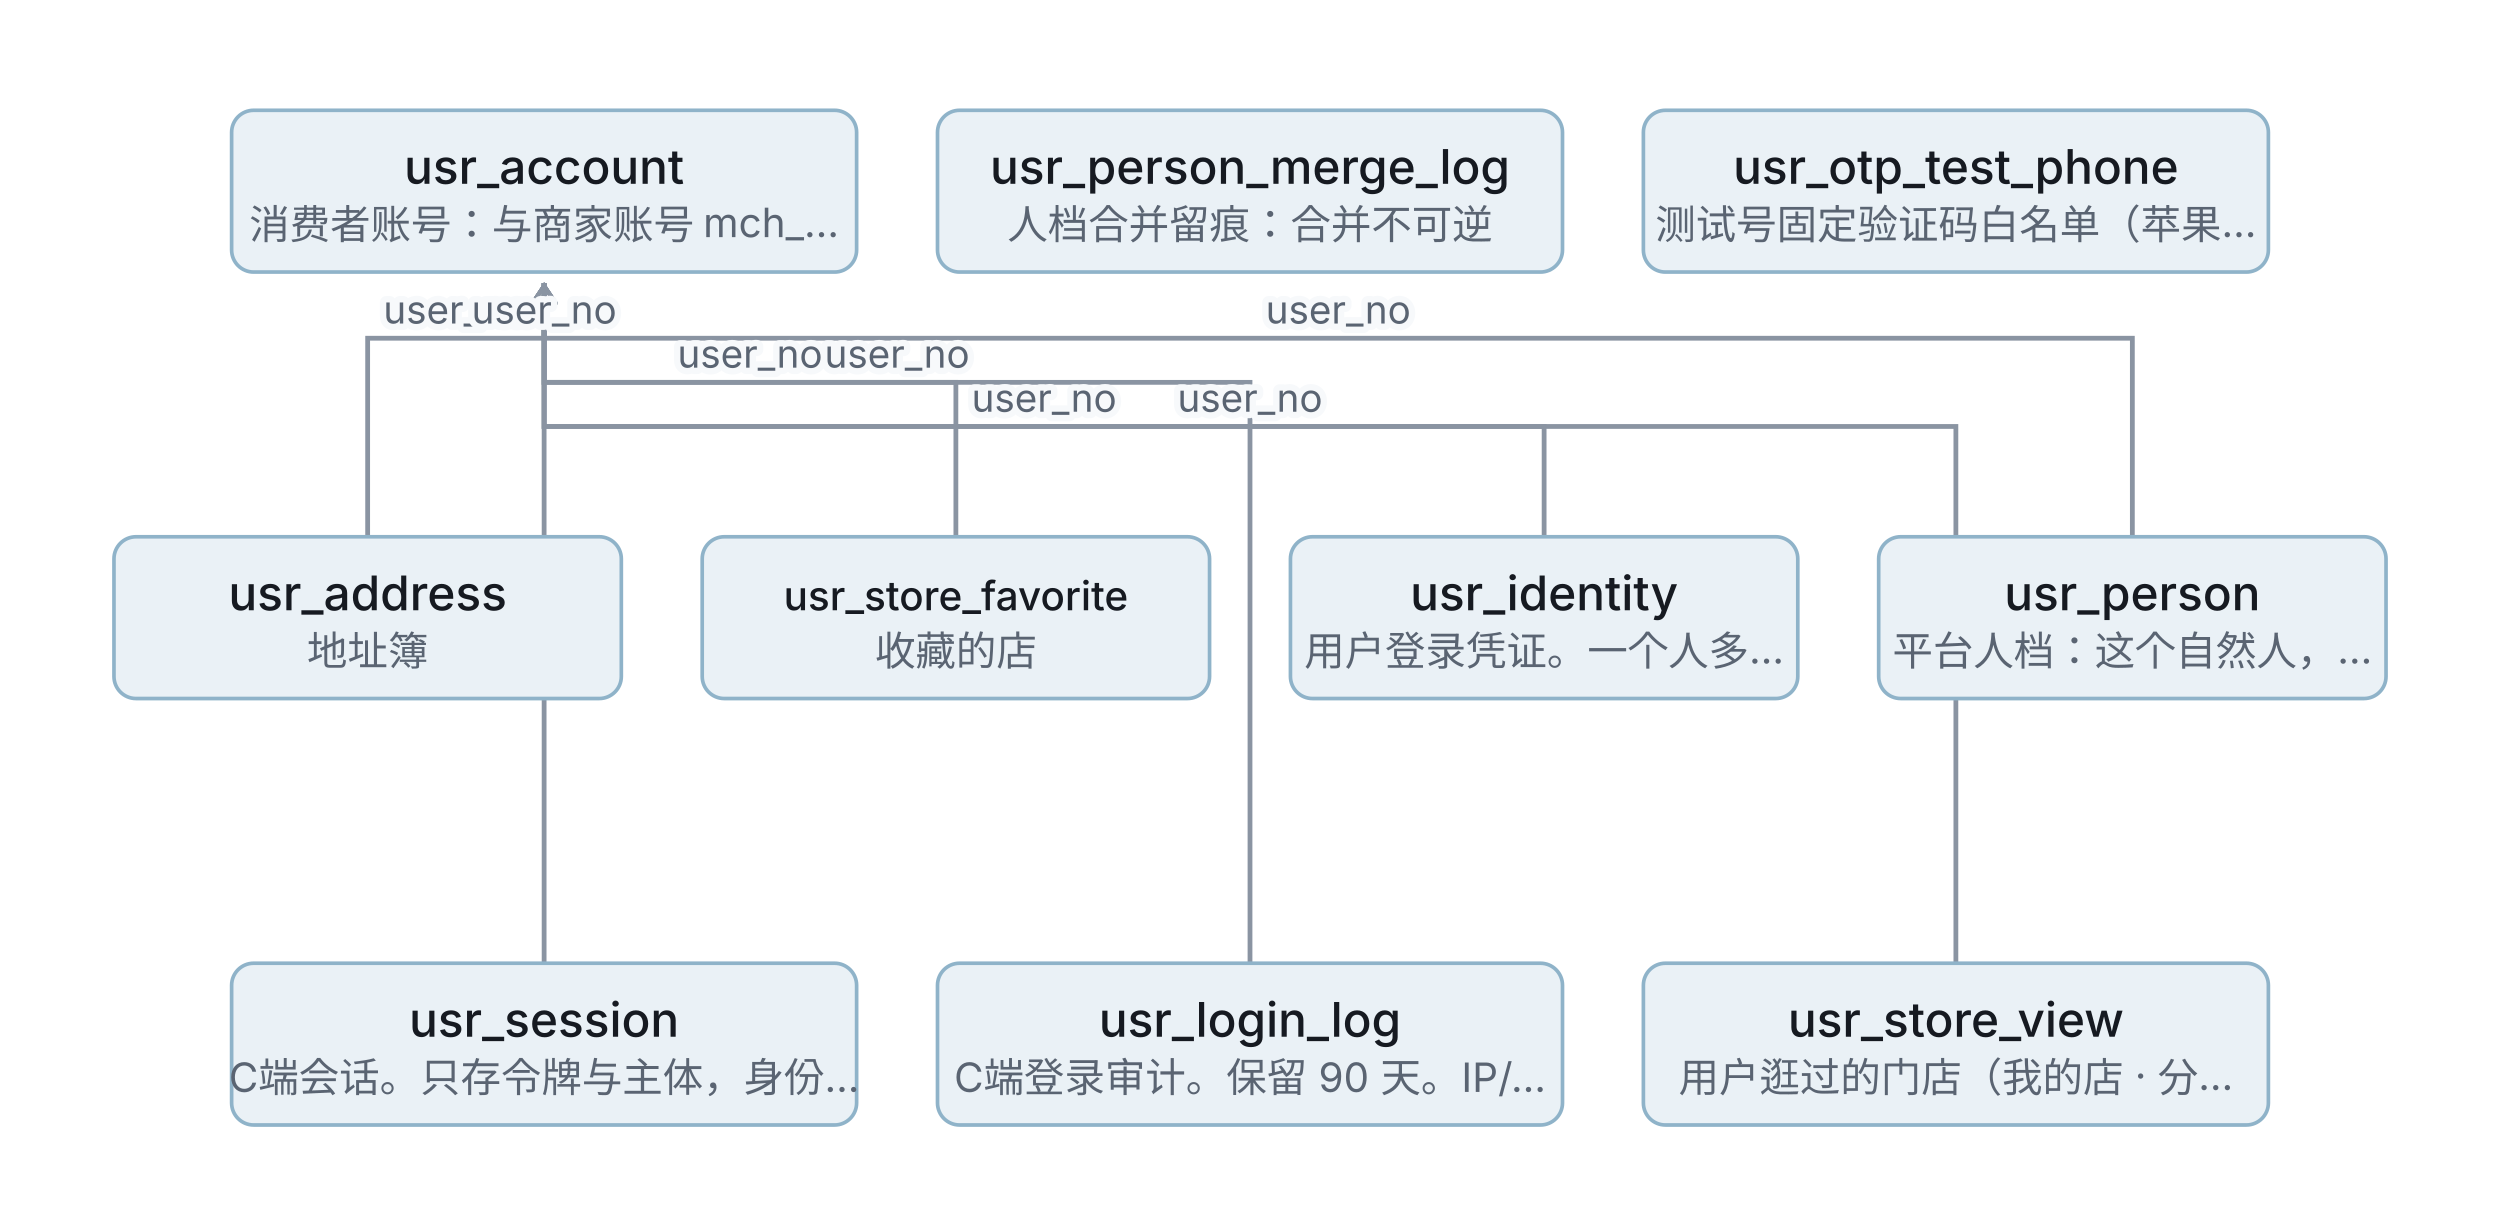
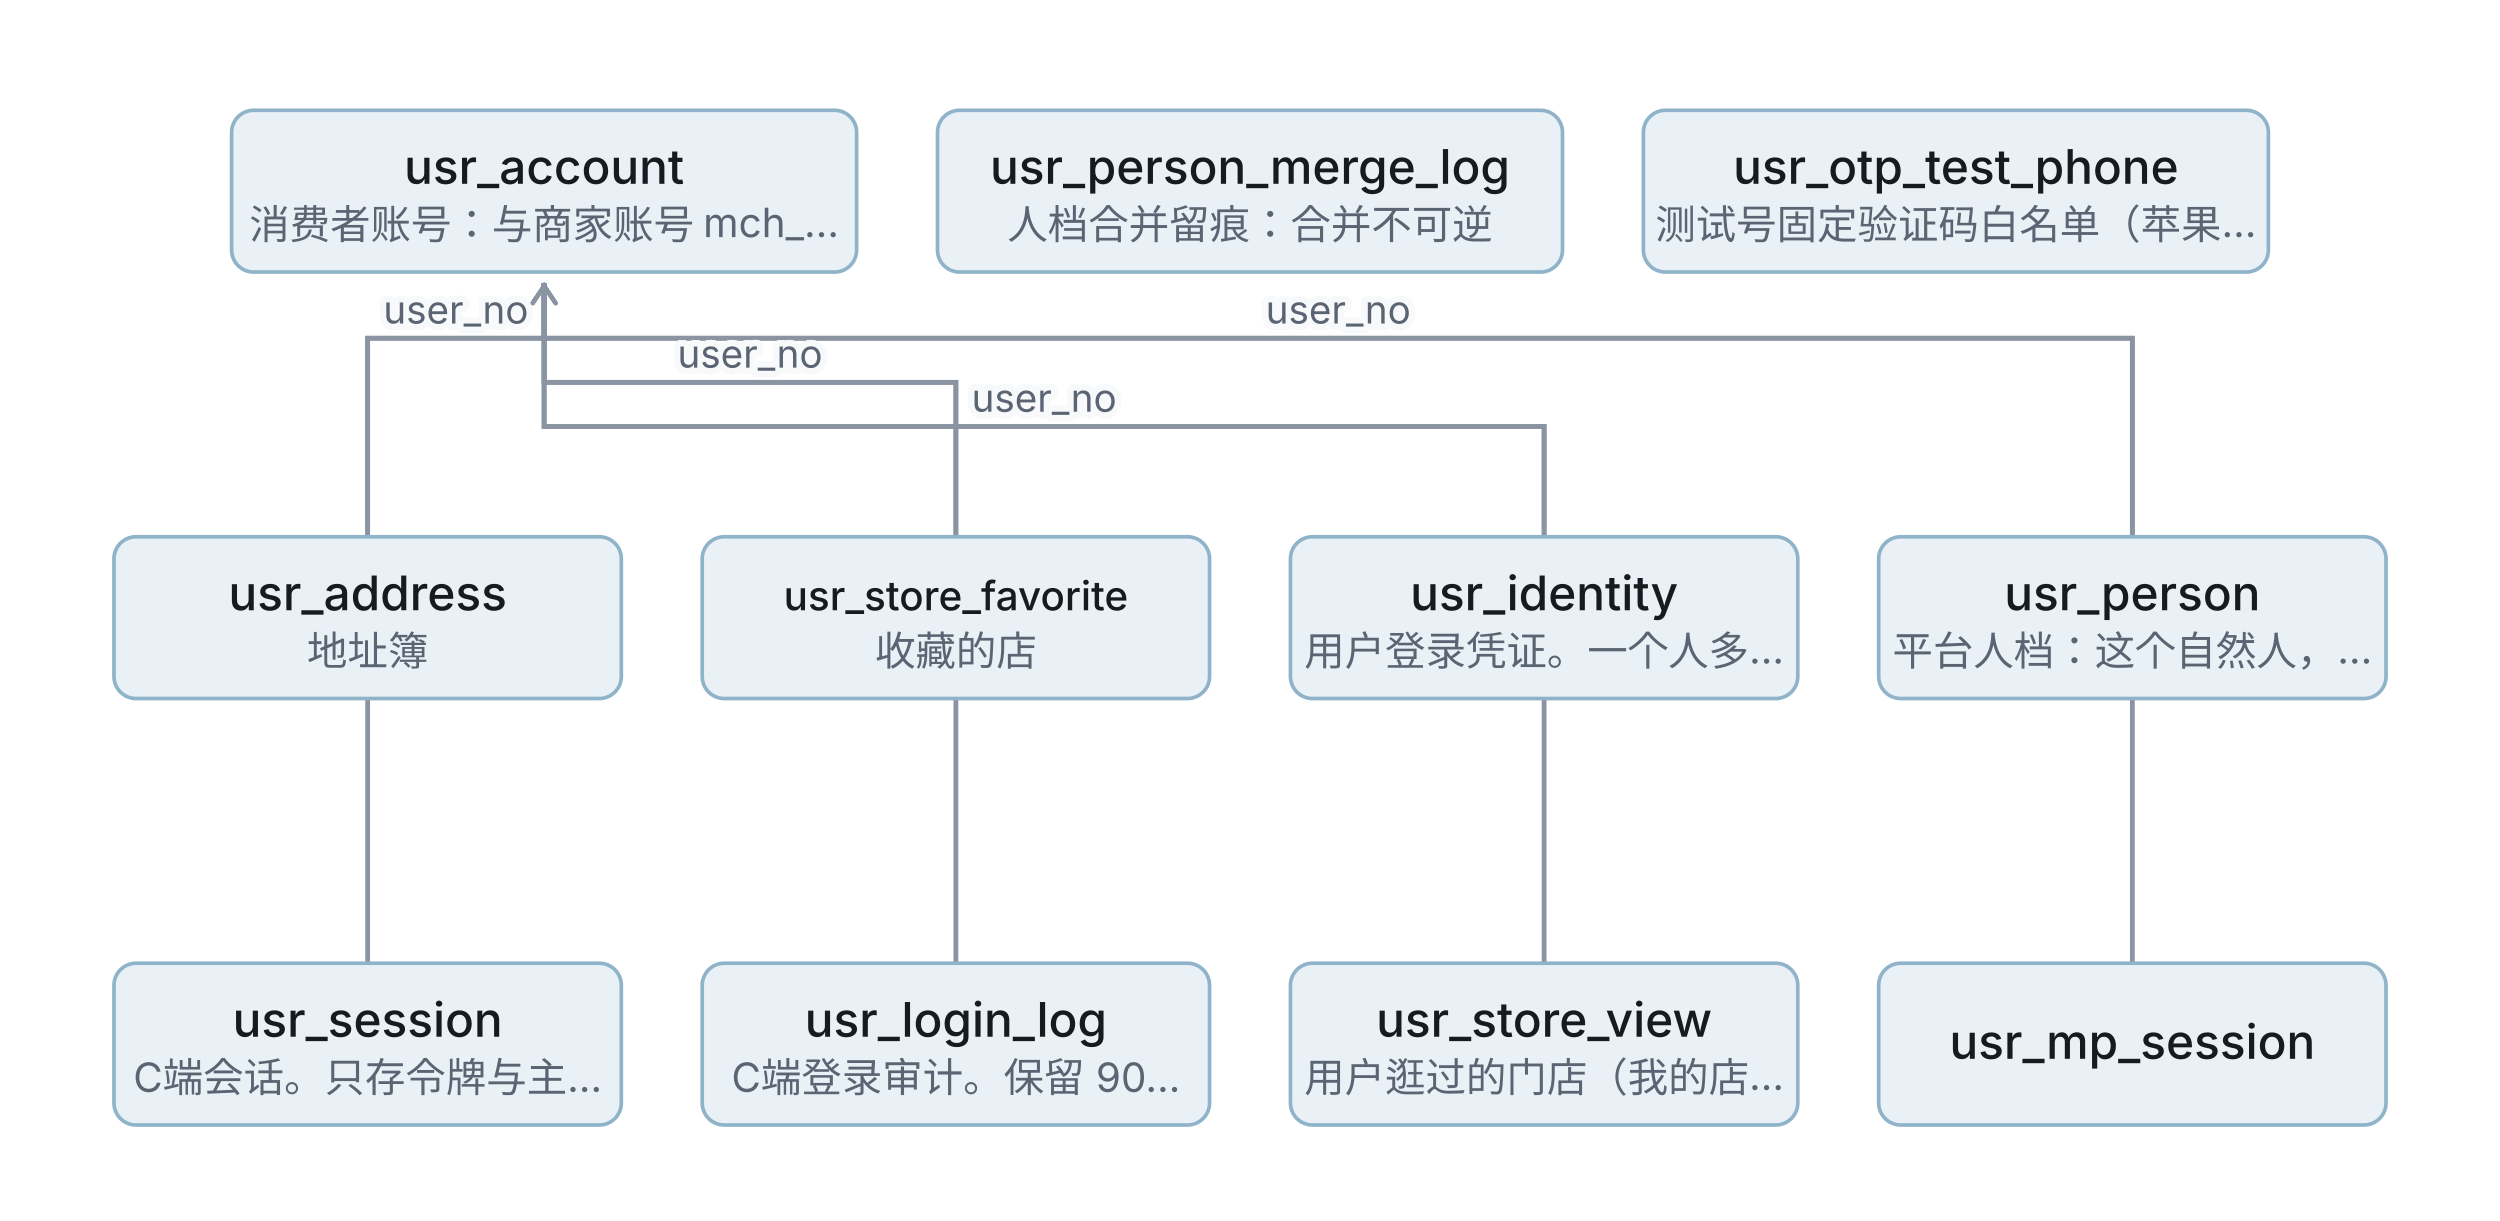
<svg xmlns="http://www.w3.org/2000/svg" width="680" height="332" viewBox="0 0 680 332" role="img" font-family="system-ui,-apple-system,'PingFang SC',sans-serif">
  <defs>
    <marker id="a" viewBox="0 0 10 10" refX="9" refY="5" markerWidth="6" markerHeight="6" orient="auto-start-reverse">
      <path d="M2 1L8 5L2 9" fill="none" stroke="#8A94A2" stroke-width="1.4" stroke-linecap="round" />
    </marker>
    <style>.n{font-weight:500;fill:#161A21}.s{font-size:11px;fill:#5A6472}
.l{font-size:10.5px;fill:#5A6472;paint-order:stroke;stroke:#F7F9FB;stroke-width:3.5;stroke-linejoin:round}.b{font-size:11px;fill:#5A6472;letter-spacing:.1em}
.ar{stroke:#8A94A2;stroke-width:1.3;fill:none}</style>
  </defs>
  <path class="ar" d="M100 146 L100 92 L148 92 L148 77" marker-end="url(#a)" />
  <path class="ar" d="M260 146 L260 104 L148 104 L148 77" marker-end="url(#a)" />
  <path class="ar" d="M420 146 L420 116 L148 116 L148 77" marker-end="url(#a)" />
  <path class="ar" d="M580 146 L580 92 L148 92 L148 77" marker-end="url(#a)" />
-   <path class="ar" d="M148 262 L148 92 L148 92 L148 77" marker-end="url(#a)" />
-   <path class="ar" d="M340 262 L340 104 L148 104 L148 77" marker-end="url(#a)" />
-   <path class="ar" d="M532 262 L532 116 L148 116 L148 77" marker-end="url(#a)" />
+   <path class="ar" d="M100 262 L100 92 L148 92 L148 77" marker-end="url(#a)" />
+   <path class="ar" d="M260 262 L260 104 L148 104 L148 77" marker-end="url(#a)" />
+   <path class="ar" d="M420 262 L420 116 L148 116 L148 77" marker-end="url(#a)" />
+   <path class="ar" d="M580 262 L580 92 L148 92 L148 77" marker-end="url(#a)" />
  <rect x="63" y="30" width="170" height="44" rx="6" fill="#EAF1F6" stroke="#8FB3C9" />
  <text class="n" x="148" y="50" text-anchor="middle" font-size="13">usr_account</text>
  <text class="s" x="148" y="65" text-anchor="middle">消费者账号：与商家账号 mch_…</text>
  <rect x="255" y="30" width="170" height="44" rx="6" fill="#EAF1F6" stroke="#8FB3C9" />
  <text class="n" x="340" y="50" text-anchor="middle" font-size="13">usr_person_merge_log</text>
  <text class="s" x="340" y="65" text-anchor="middle">人档合并留痕：合并不可逆</text>
  <rect x="447" y="30" width="170" height="44" rx="6" fill="#EAF1F6" stroke="#8FB3C9" />
  <text class="n" x="532" y="50" text-anchor="middle" font-size="13">usr_otp_test_phone</text>
  <text class="s" x="532" y="65" text-anchor="middle">测试号固定验证码白名单（苹果…</text>
  <rect x="31" y="146" width="138" height="44" rx="6" fill="#EAF1F6" stroke="#8FB3C9" />
  <text class="n" x="100" y="166" text-anchor="middle" font-size="13">usr_address</text>
  <text class="s" x="100" y="181" text-anchor="middle">地址簿</text>
  <rect x="191" y="146" width="138" height="44" rx="6" fill="#EAF1F6" stroke="#8FB3C9" />
  <text class="n" x="260" y="166" text-anchor="middle" font-size="11">usr_store_favorite</text>
  <text class="s" x="260" y="181" text-anchor="middle">收藏的店</text>
  <rect x="351" y="146" width="138" height="44" rx="6" fill="#EAF1F6" stroke="#8FB3C9" />
  <text class="n" x="420" y="166" text-anchor="middle" font-size="13">usr_identity</text>
  <text class="s" x="420" y="181" text-anchor="middle">用户登录凭证。一个人多…</text>
  <rect x="511" y="146" width="138" height="44" rx="6" fill="#EAF1F6" stroke="#8FB3C9" />
  <text class="n" x="580" y="166" text-anchor="middle" font-size="13">usr_person</text>
  <text class="s" x="580" y="181" text-anchor="middle">平台人档：这个自然人，…</text>
-   <rect x="63" y="262" width="170" height="44" rx="6" fill="#EAF1F6" stroke="#8FB3C9" />
-   <text class="n" x="148" y="282" text-anchor="middle" font-size="13">usr_session</text>
-   <text class="s" x="148" y="297" text-anchor="middle">C端会话。只存令牌与主体，身份…</text>
-   <rect x="255" y="262" width="170" height="44" rx="6" fill="#EAF1F6" stroke="#8FB3C9" />
-   <text class="n" x="340" y="282" text-anchor="middle" font-size="13">usr_login_log</text>
-   <text class="s" x="340" y="297" text-anchor="middle">C端登录审计。保留 90 天。IP/…</text>
-   <rect x="447" y="262" width="170" height="44" rx="6" fill="#EAF1F6" stroke="#8FB3C9" />
-   <text class="n" x="532" y="282" text-anchor="middle" font-size="13">usr_store_view</text>
-   <text class="s" x="532" y="297" text-anchor="middle">用户逛过的门店（我的店 · 分…</text>
+   <rect x="31" y="262" width="138" height="44" rx="6" fill="#EAF1F6" stroke="#8FB3C9" />
+   <text class="n" x="100" y="282" text-anchor="middle" font-size="13">usr_session</text>
+   <text class="s" x="100" y="297" text-anchor="middle">C端会话。只存令牌与主…</text>
+   <rect x="191" y="262" width="138" height="44" rx="6" fill="#EAF1F6" stroke="#8FB3C9" />
+   <text class="n" x="260" y="282" text-anchor="middle" font-size="13">usr_login_log</text>
+   <text class="s" x="260" y="297" text-anchor="middle">C端登录审计。保留 90…</text>
+   <rect x="351" y="262" width="138" height="44" rx="6" fill="#EAF1F6" stroke="#8FB3C9" />
+   <text class="n" x="420" y="282" text-anchor="middle" font-size="13">usr_store_view</text>
+   <text class="s" x="420" y="297" text-anchor="middle">用户逛过的门店（我的店…</text>
+   <rect x="511" y="262" width="138" height="44" rx="6" fill="#EAF1F6" stroke="#8FB3C9" />
+   <text class="n" x="580" y="288" text-anchor="middle" font-size="13">usr_mp_session</text>
  <text class="l" x="124" y="88" text-anchor="middle">user_no</text>
  <text class="l" x="204" y="100" text-anchor="middle">user_no</text>
  <text class="l" x="284" y="112" text-anchor="middle">user_no</text>
  <text class="l" x="364" y="88" text-anchor="middle">user_no</text>
-   <text class="l" x="148" y="88" text-anchor="middle">user_no</text>
-   <text class="l" x="244" y="100" text-anchor="middle">user_no</text>
-   <text class="l" x="340" y="112" text-anchor="middle">user_no</text>
+   <text class="l" x="124" y="88" text-anchor="middle">user_no</text>
+   <text class="l" x="204" y="100" text-anchor="middle">user_no</text>
+   <text class="l" x="284" y="112" text-anchor="middle">user_no</text>
+   <text class="l" x="364" y="88" text-anchor="middle">user_no</text>
</svg>
